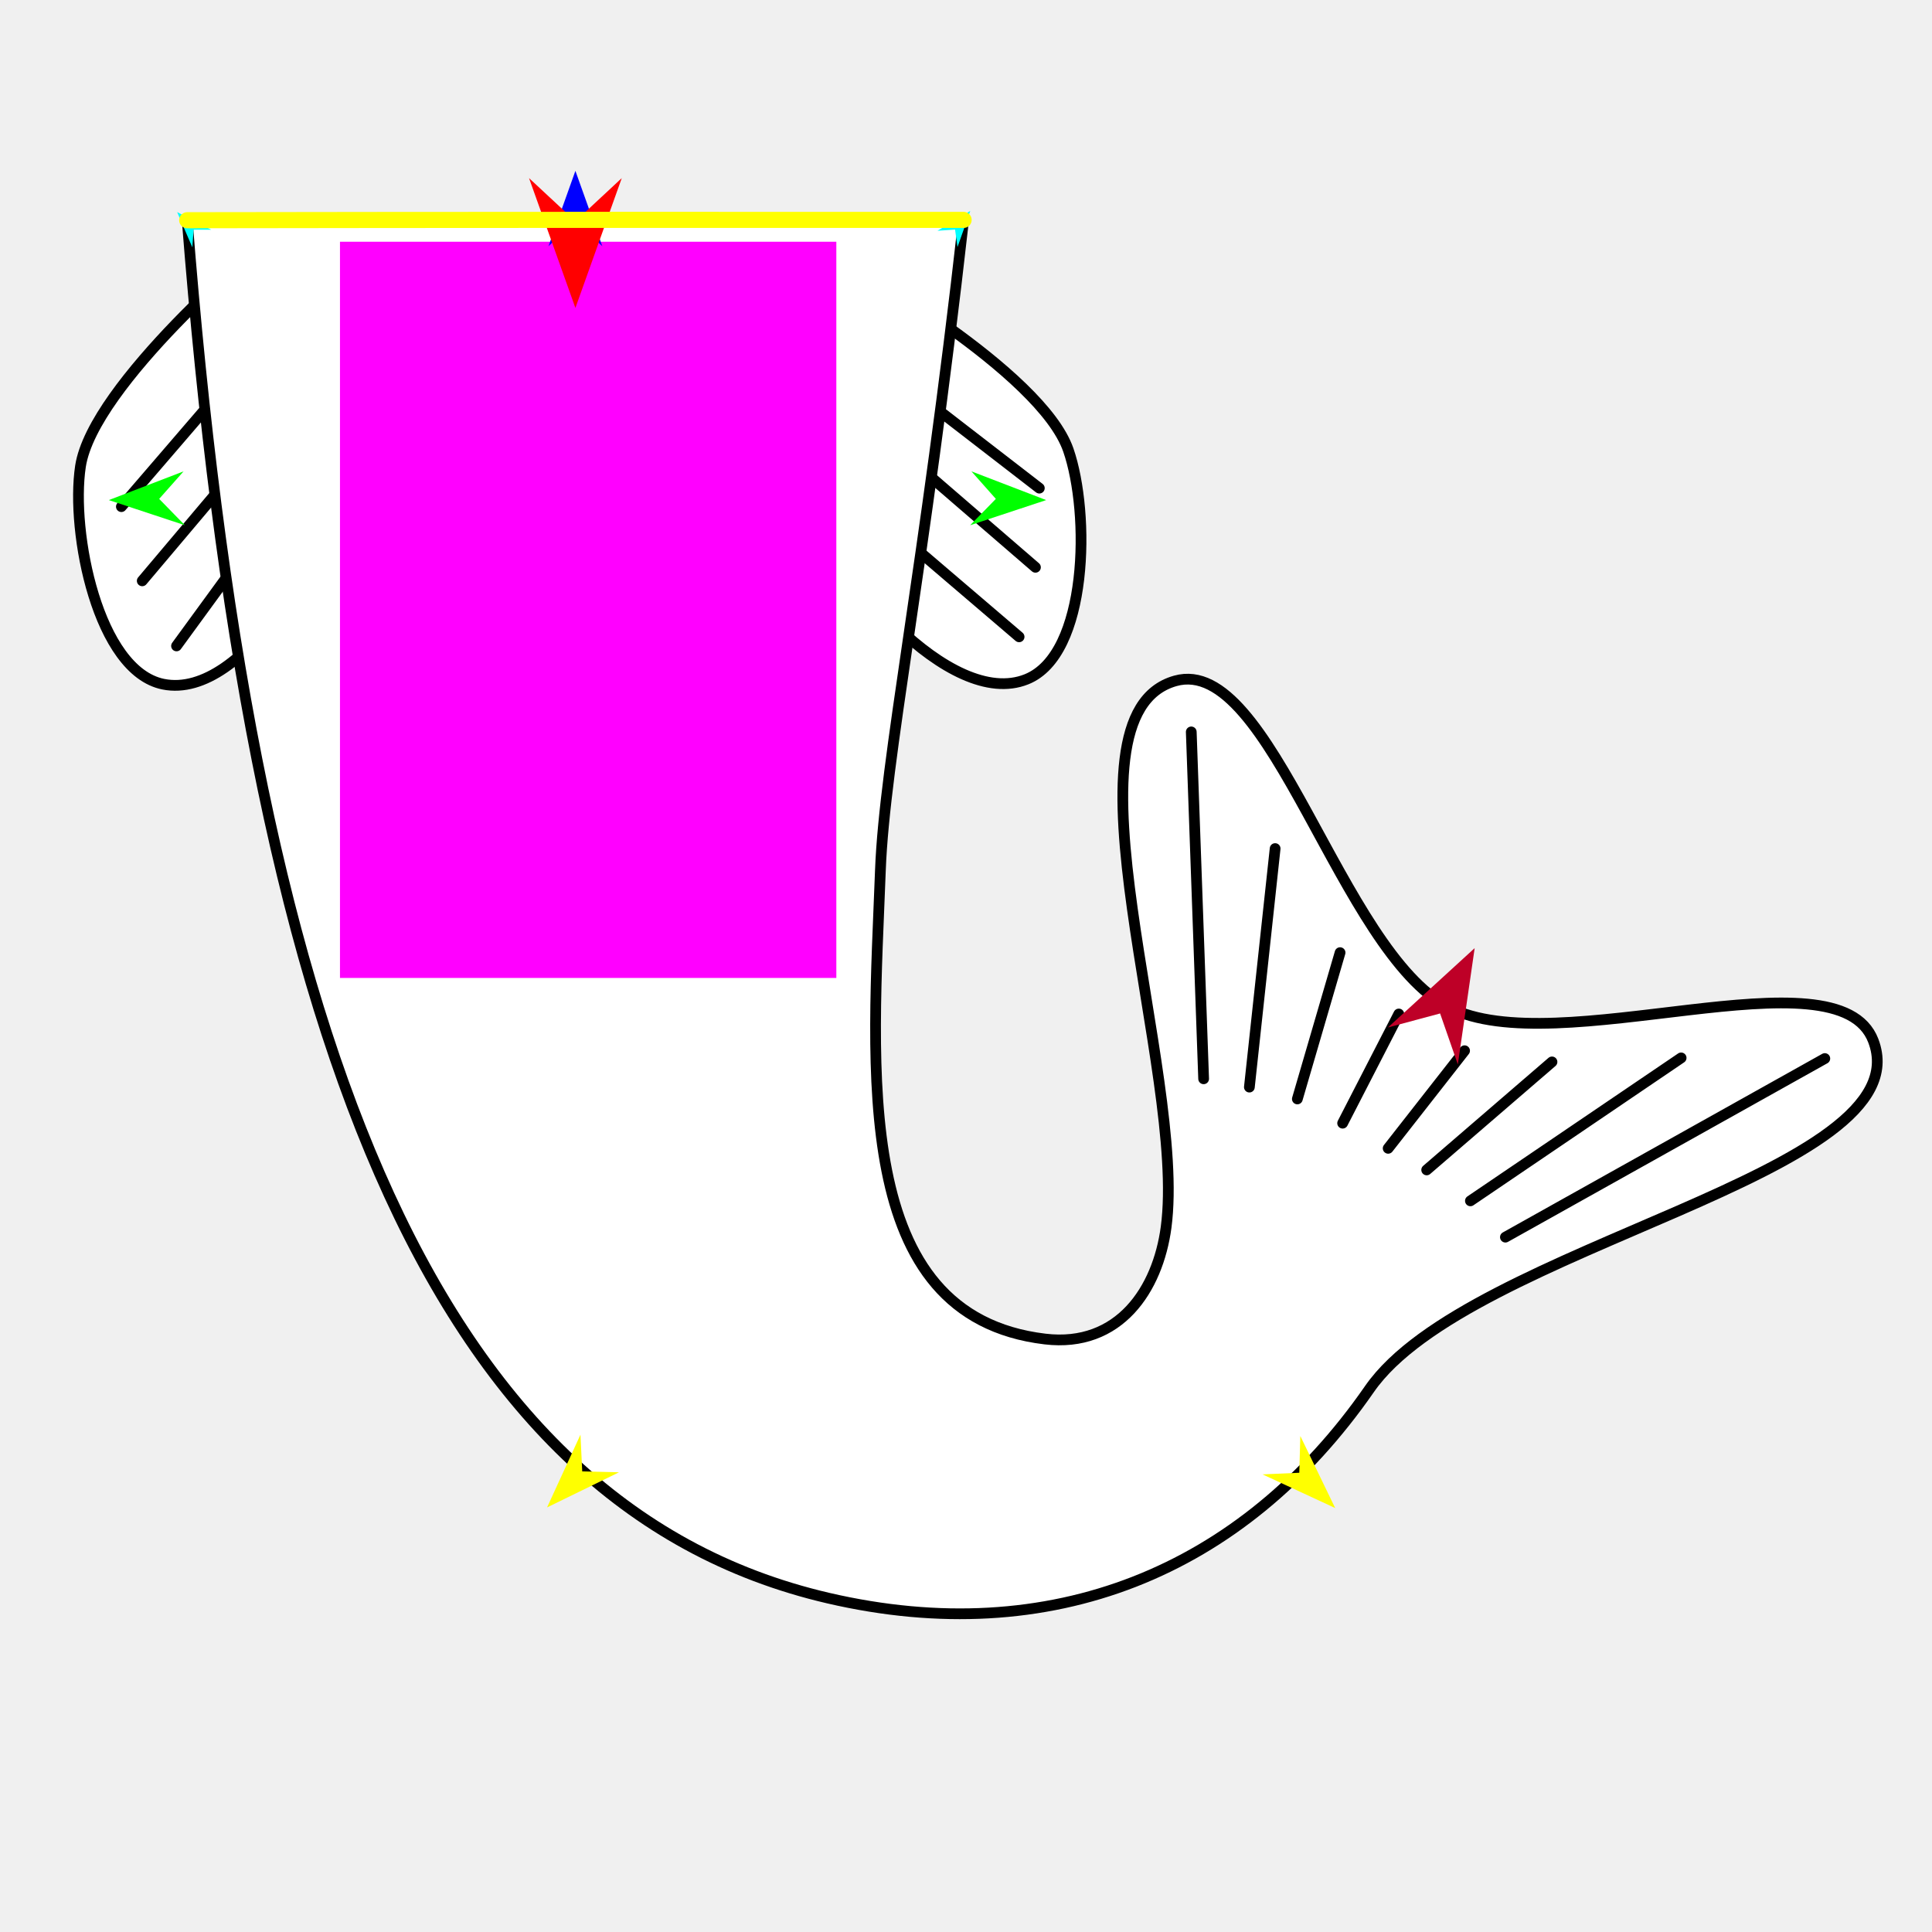
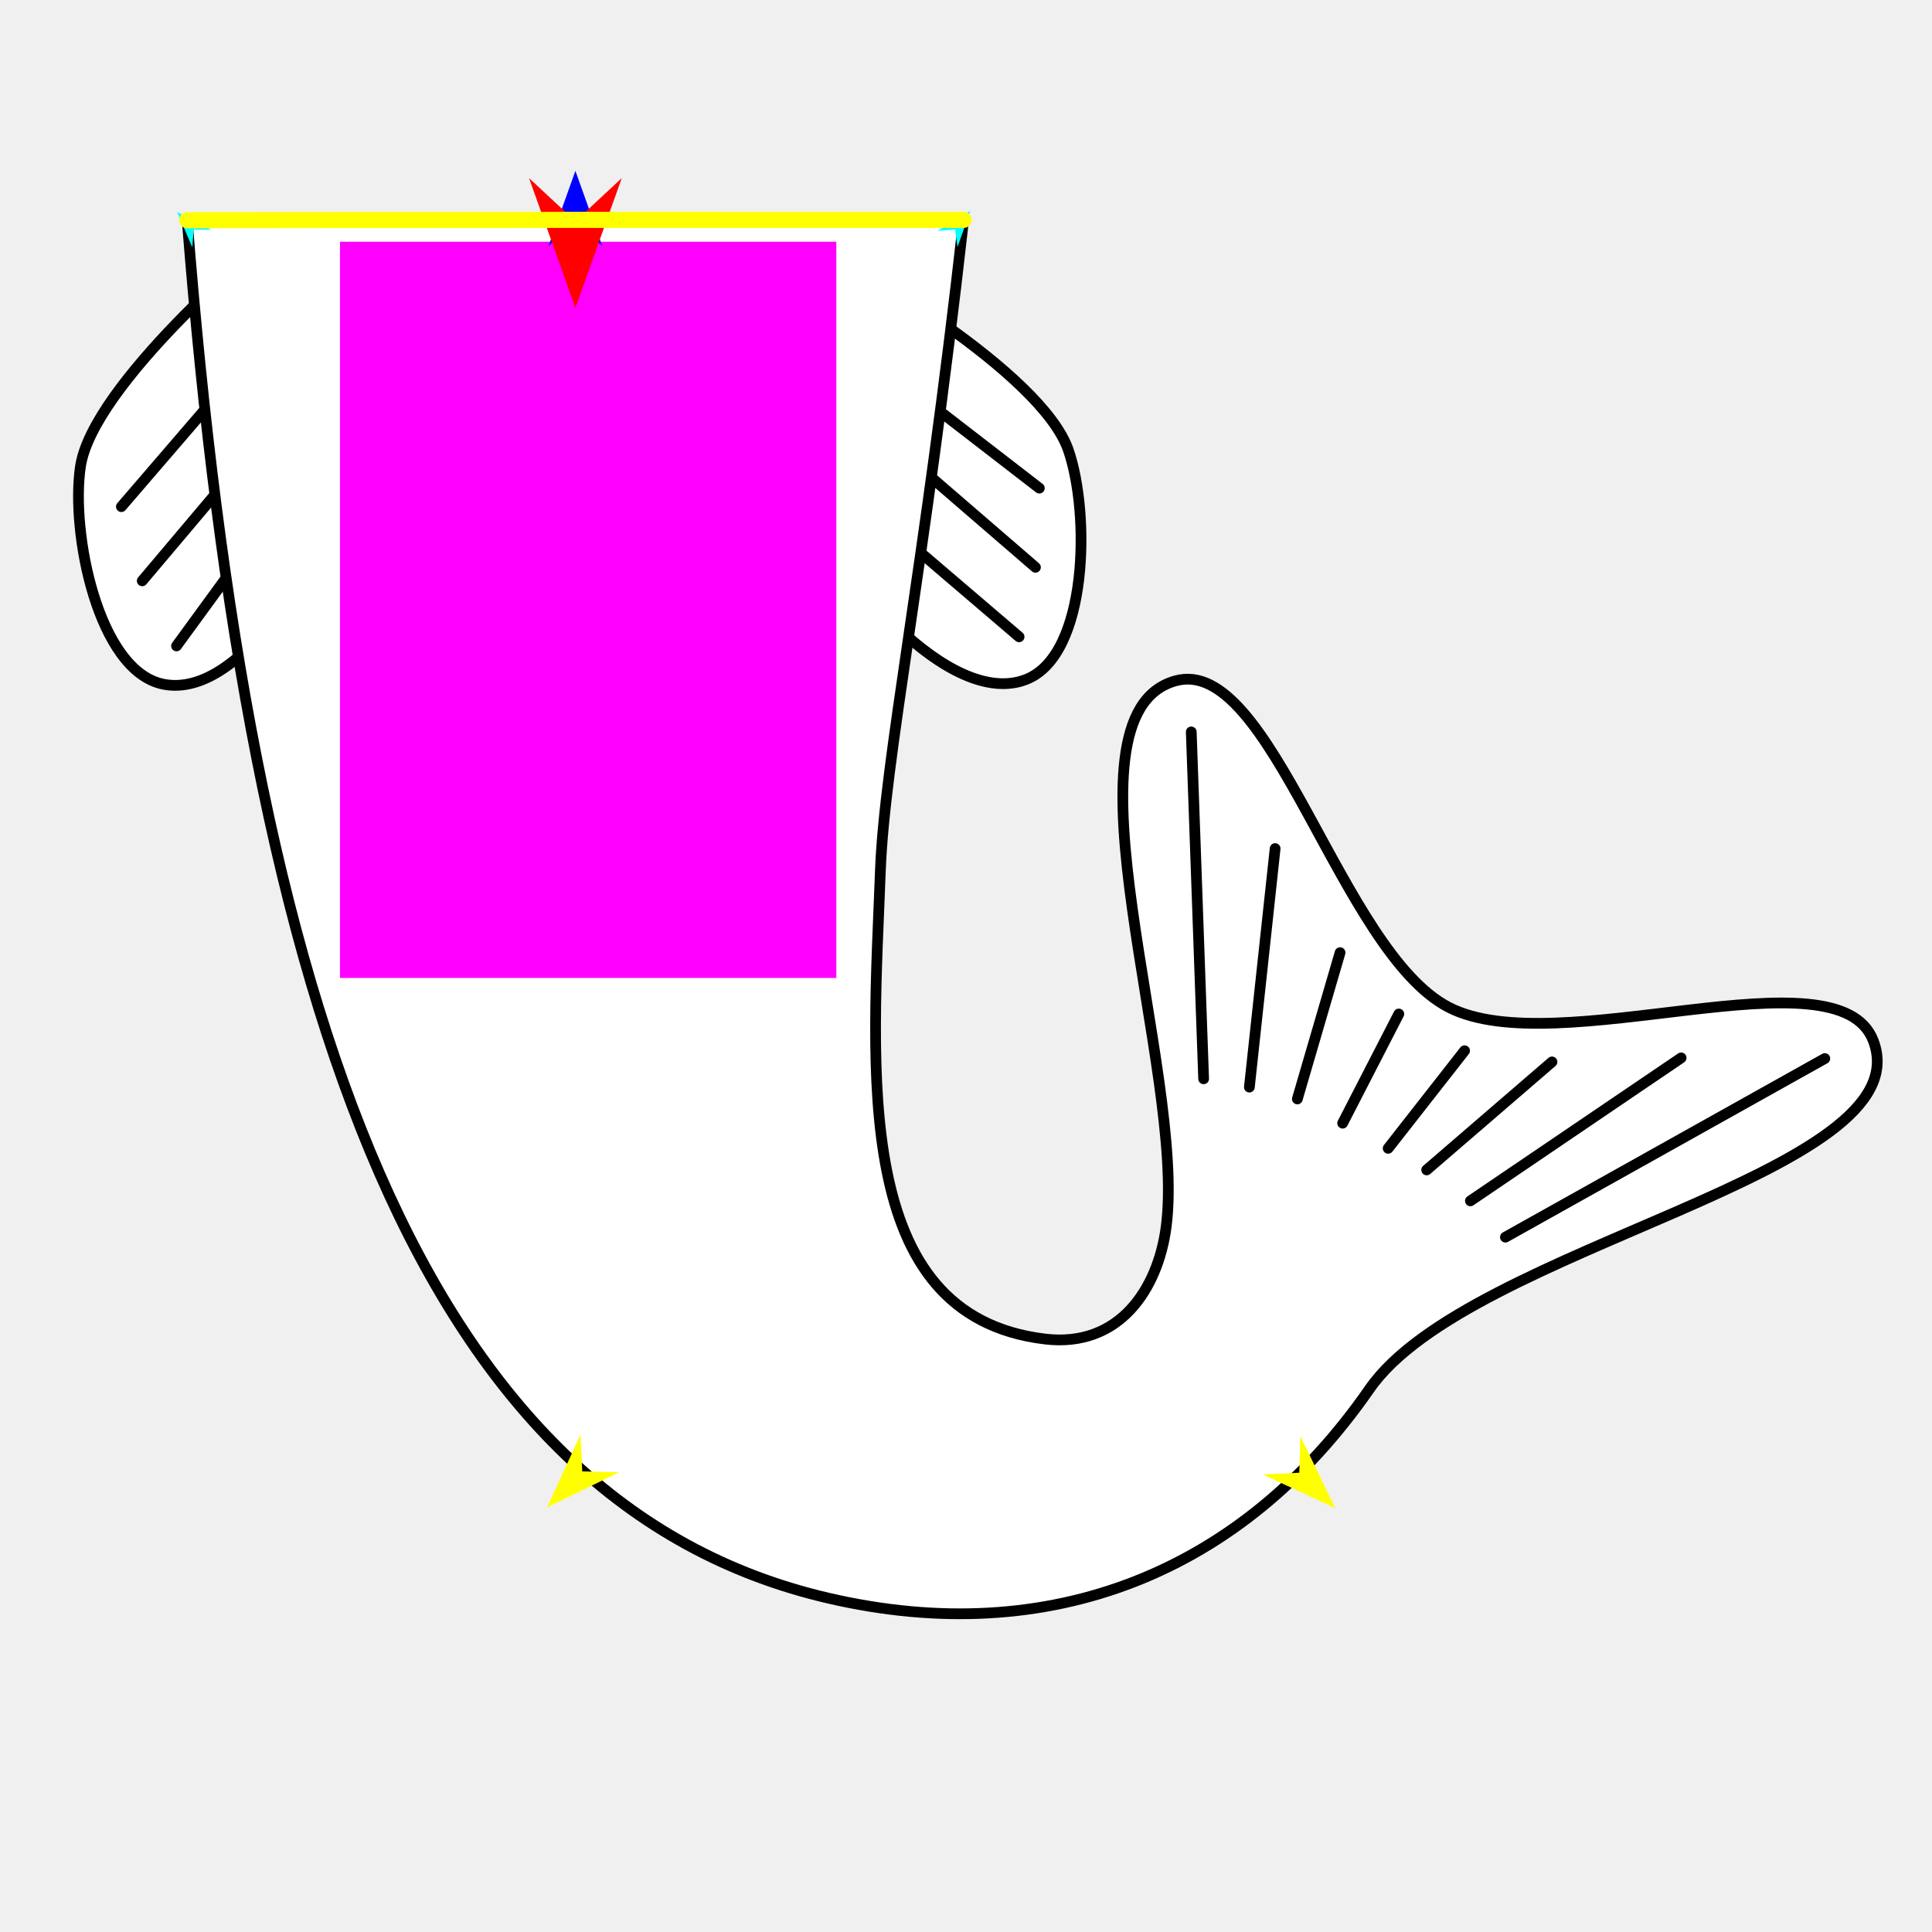
<svg xmlns="http://www.w3.org/2000/svg" version="1.1" id="Frame_0" width="720px" height="720px">
  <g id="halves">
    <g id="fish_tail_curved_half">
      <g id="fish_tail">
        <path fill="#ffffff" fill-rule="evenodd" stroke="#000000" stroke-width="4" stroke-linecap="round" stroke-linejoin="round" d="M 315.705 98.377 C 316.395 97.880 388.049 138.568 398.135 167.707 C 406.267 191.200 405.638 243.860 382.575 253.142 C 353.970 264.654 310.230 212.950 300.145 183.810 C 292.013 160.317 295.522 112.892 315.705 98.377 M 98.421 90.624 C 97.652 90.261 34.602 143.313 29.989 173.801 C 26.269 198.382 36.473 250.047 60.840 254.976 C 91.064 261.089 124.659 202.286 129.272 171.797 C 132.992 147.217 120.909 101.222 98.421 90.624 Z" />
        <path fill="none" stroke="#000000" stroke-width="4" stroke-linecap="round" stroke-linejoin="round" d="M 109.295 181.107 C 94.792 200.978 80.290 220.849 65.788 240.719 M 101.811 158.639 C 85.542 177.914 69.274 197.189 53.005 216.465 M 94.098 132.023 C 77.810 150.953 61.522 169.883 45.234 188.812 M 323.333 189.090 C 342.152 205.170 360.971 221.250 379.790 237.329 M 324.645 158.557 C 345.058 176.177 365.471 193.798 385.883 211.418 M 324.559 133.439 C 345.482 149.598 366.405 165.756 387.328 181.915 " />
        <path fill="#ffffff" fill-rule="evenodd" stroke="#000000" stroke-width="4" stroke-linecap="round" stroke-linejoin="round" d="M 359.104 81.948 C 273.359 81.917 160.866 81.910 69.766 82.070 C 93.156 379.793 157.898 560.546 308.695 595.578 C 391.414 614.795 462.978 585.980 510.353 517.665 C 547.594 463.963 717.133 437.744 698.121 387.839 C 684.904 353.147 580.297 396.213 539.917 375.395 C 499.537 354.576 473.761 243.702 438.019 253.738 C 392.147 266.618 442.309 399.583 434.574 457.372 C 431.485 480.450 417.151 502.322 389.450 499.017 C 316.812 490.352 325.313 398.817 328.101 324.294 C 329.631 283.403 344.342 213.366 359.104 81.948 Z" />
        <path fill="none" stroke="#000000" stroke-width="4" stroke-linecap="round" stroke-linejoin="round" d="M 517.328 427.945 C 526.821 415.821 536.314 403.697 545.806 391.572 M 531.683 435.994 C 547.250 422.577 562.817 409.159 578.384 395.741 M 547.977 447.523 C 574.155 429.764 600.333 412.004 626.511 394.244 M 561.020 461.049 C 600.698 438.862 640.377 416.675 680.055 394.488 M 500.360 418.576 C 507.338 405.011 514.316 391.447 521.294 377.882 M 483.484 409.548 C 488.792 391.373 494.099 373.197 499.406 355.021 M 465.605 405.133 C 468.805 375.501 472.005 345.868 475.204 316.235 M 448.559 402.038 C 447.023 358.945 445.486 315.853 443.950 272.760 " />
+         <path fill="none" stroke="#ffffff" stroke-width="4" stroke-linecap="round" stroke-linejoin="round" d="M 359.104 81.948 C 273.359 81.917 160.866 81.910 69.766 82.070 " />
      </g>
      <g id="specs">
        <path fill="#ff00ff" fill-rule="evenodd" stroke="none" d="M 126.699 90.093 C 126.699 90.121 126.699 364.429 126.699 364.456 C 126.718 364.456 311.659 364.456 311.678 364.456 C 311.678 364.428 311.677 90.121 311.677 90.093 C 311.659 90.093 126.718 90.093 126.699 90.093 Z" />
        <path fill="#0000ff" fill-rule="evenodd" stroke="none" d="M 214.435 63.669 C 214.436 63.672 224.470 91.769 224.471 91.771 C 224.470 91.770 214.436 82.434 214.435 82.433 C 214.434 82.434 204.399 91.770 204.398 91.771 C 204.399 91.769 214.434 63.672 214.435 63.669 Z" />
-         <path fill="#00ff00" fill-rule="evenodd" stroke="none" d="M 389.881 186.367 C 389.878 186.368 361.551 195.732 361.548 195.733 C 361.549 195.732 371.121 185.922 371.122 185.921 C 371.121 185.920 362.026 175.666 362.025 175.665 C 362.028 175.666 389.878 186.366 389.881 186.367 Z" />
        <path fill="#ffff00" fill-rule="evenodd" stroke="none" d="M 203.869 561.775 C 203.870 561.772 216.323 534.660 216.324 534.657 C 216.324 534.659 216.979 548.349 216.979 548.351 C 216.981 548.351 230.683 548.683 230.684 548.683 C 230.681 548.684 203.871 561.773 203.869 561.775 Z" />
        <path fill="#ffff00" fill-rule="evenodd" stroke="none" d="M 497.588 562.010 C 497.586 562.008 484.592 535.151 484.591 535.148 C 484.591 535.149 484.210 548.851 484.210 548.852 C 484.208 548.852 470.516 549.459 470.515 549.459 C 470.518 549.460 497.585 562.009 497.588 562.010 Z" />
        <path fill="#00ffff" fill-rule="evenodd" stroke="none" d="M 361.599 78.598 C 361.599 78.599 356.827 92.073 356.827 92.074 C 356.826 92.074 355.923 85.569 355.923 85.568 C 355.922 85.569 349.370 86.001 349.369 86.001 C 349.370 86.001 361.598 78.599 361.599 78.598 Z" />
        <path fill="#00ffff" fill-rule="evenodd" stroke="none" d="M 66.018 79.044 C 66.019 79.046 71.678 92.171 71.679 92.173 C 71.679 92.172 72.147 85.622 72.147 85.621 C 72.147 85.621 78.714 85.616 78.715 85.616 C 78.713 85.616 66.019 79.045 66.018 79.044 Z" />
        <path fill="#ff0000" fill-rule="evenodd" stroke="none" d="M 214.435 114.759 C 214.433 114.754 197.159 66.385 197.157 66.380 C 197.159 66.381 214.433 82.454 214.435 82.456 C 214.436 82.454 231.711 66.381 231.713 66.380 C 231.711 66.384 214.436 114.754 214.435 114.759 Z" />
-         <path fill="#be0027" fill-rule="evenodd" stroke="none" d="M 549.565 353.335 C 549.565 353.339 543.293 396.690 543.292 396.694 C 543.291 396.693 536.681 377.686 536.681 377.684 C 536.679 377.685 517.246 382.910 517.244 382.910 C 517.247 382.907 549.562 353.338 549.565 353.335 Z" />
-         <path fill="#00ff00" fill-rule="evenodd" stroke="none" d="M 40.558 186.367 C 40.561 186.368 68.888 195.732 68.891 195.733 C 68.890 195.732 59.318 185.922 59.317 185.921 C 59.318 185.920 68.413 175.666 68.414 175.665 C 68.412 175.666 40.561 186.366 40.558 186.367 Z" />
        <path fill="none" stroke="#ffff00" stroke-width="6" stroke-linecap="round" stroke-linejoin="round" d="M 359.104 81.948 C 273.359 81.917 160.866 81.910 69.766 82.070 " />
      </g>
    </g>
  </g>
</svg>
